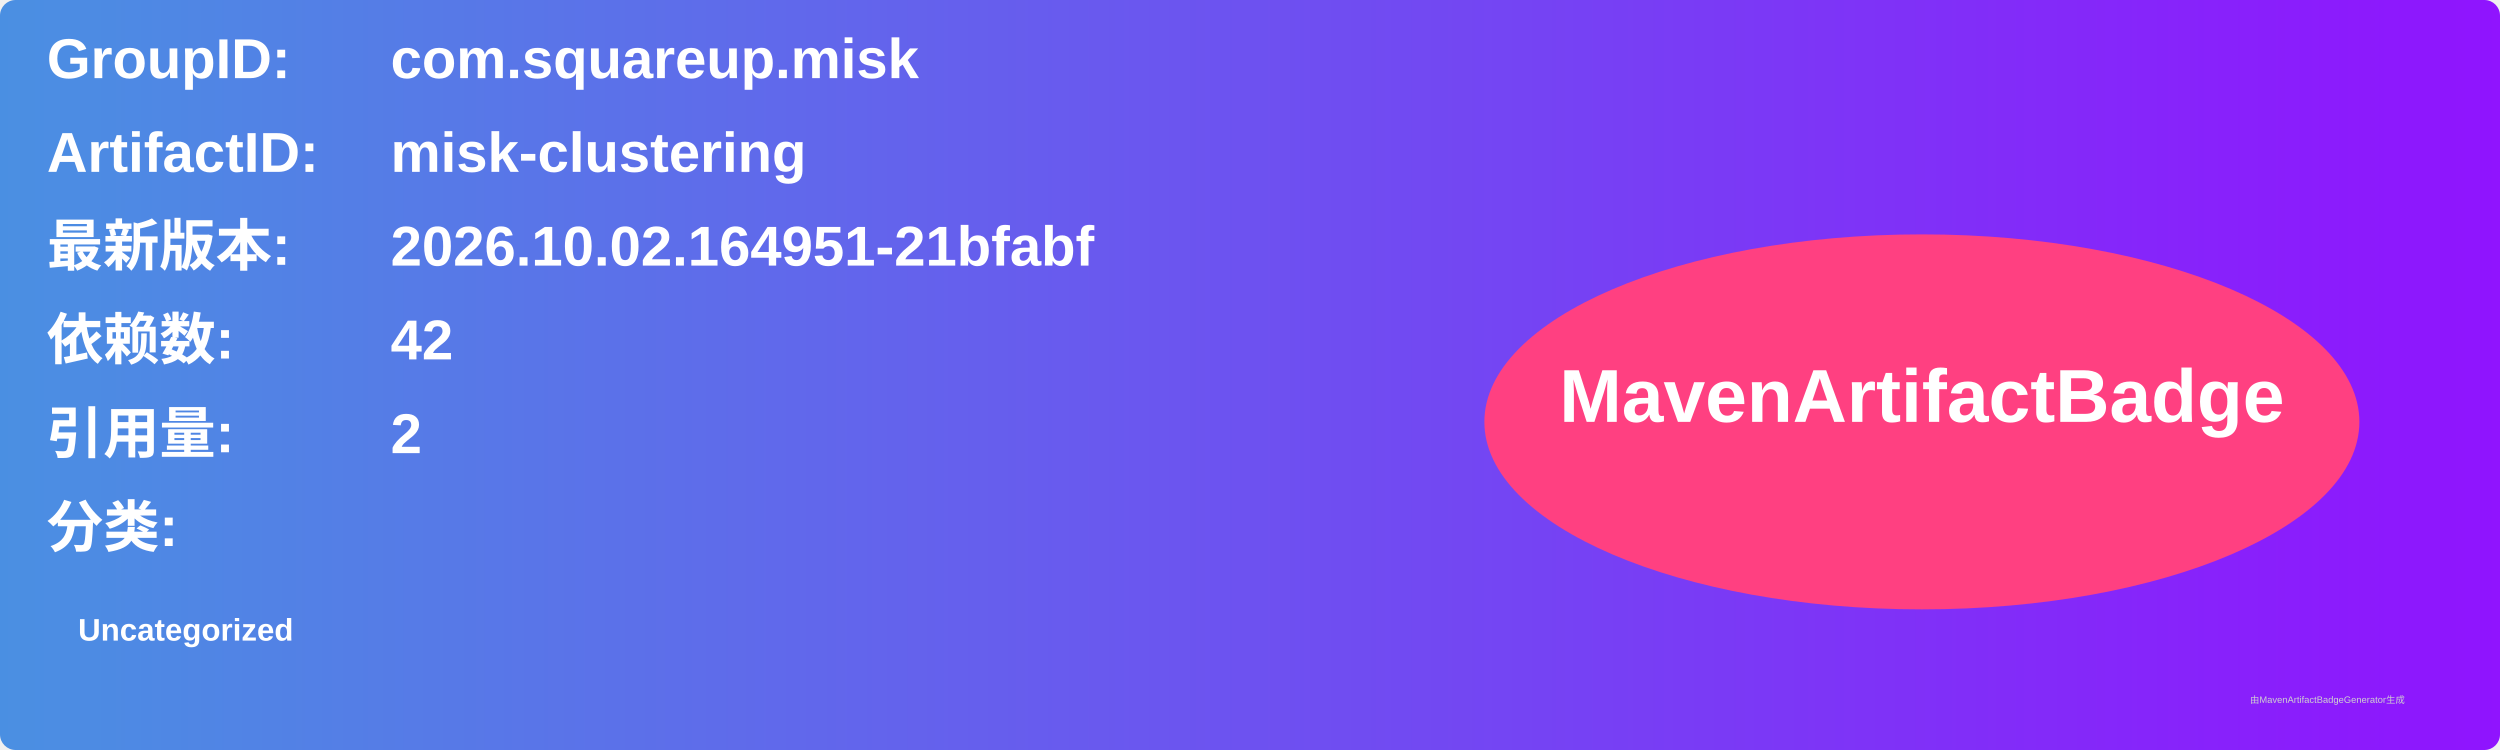
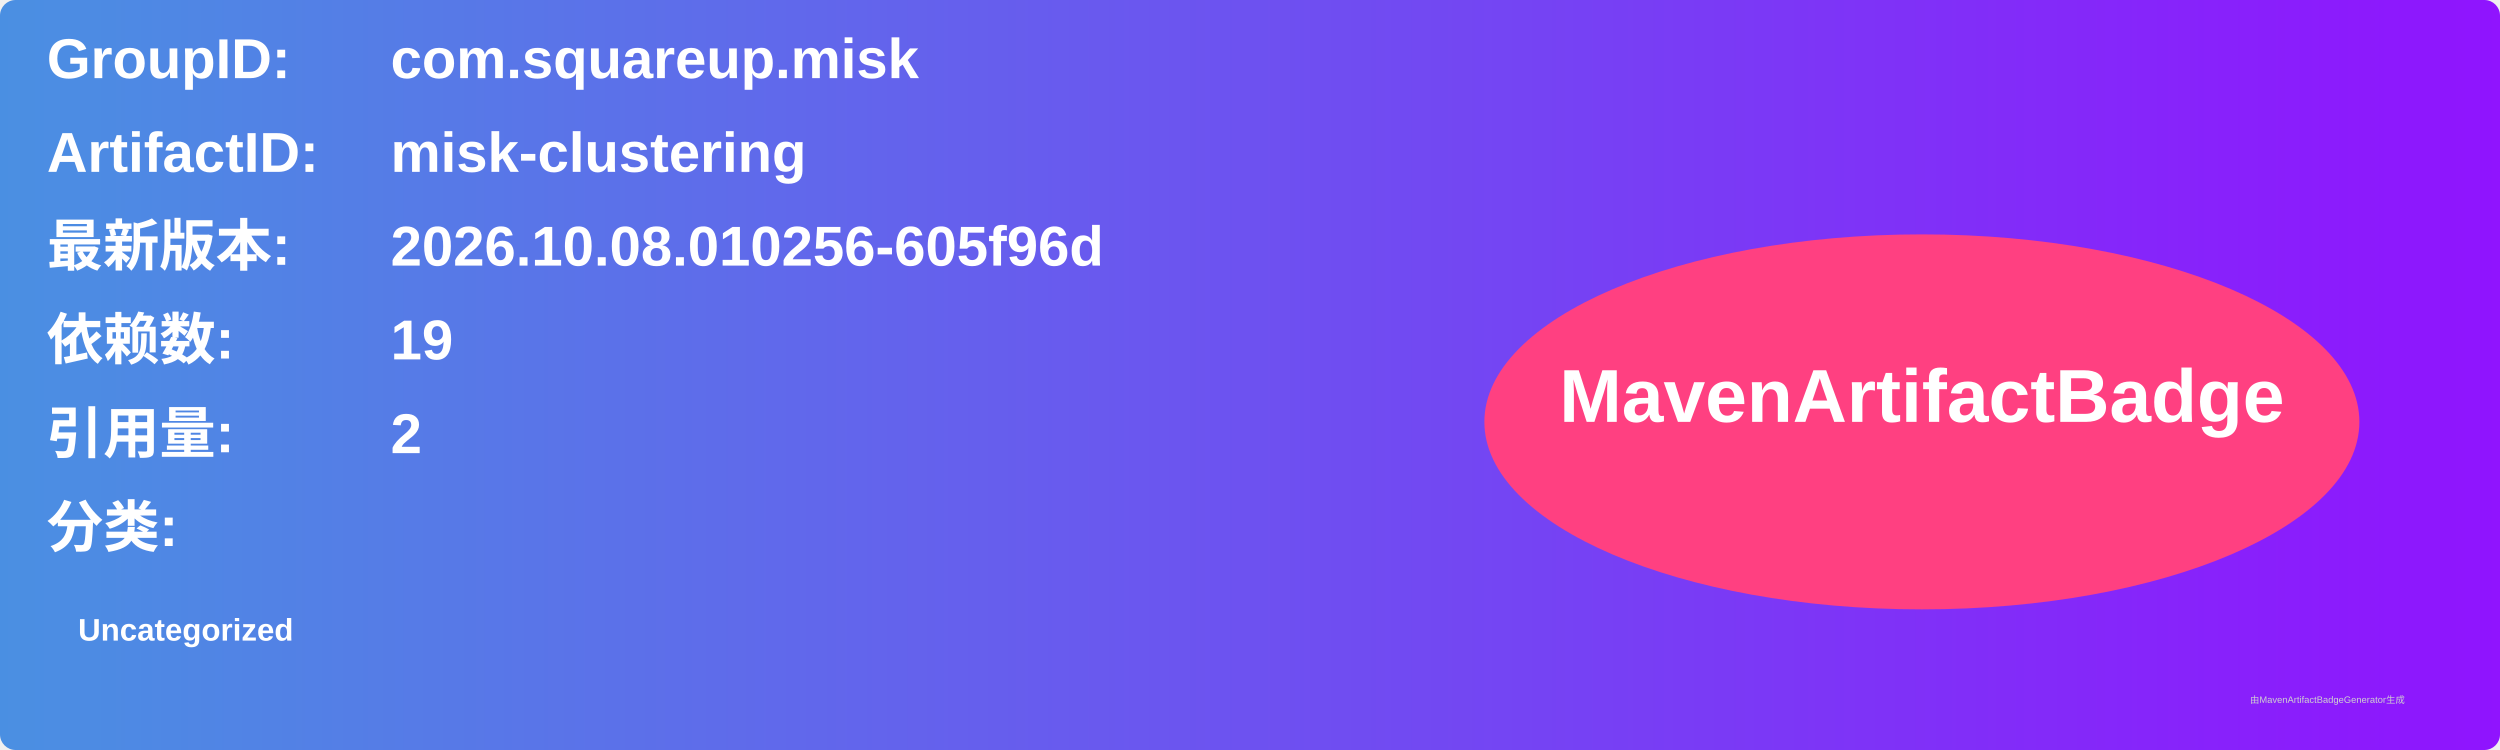
<svg xmlns="http://www.w3.org/2000/svg" width="800" height="240" viewBox="0 0 800 240">
  <linearGradient id="grad" x1="0%" y1="0%" x2="100%" y2="0%">
    <stop offset="0%" stop-color="#4a90e2" />
    <stop offset="100%" stop-color="#9013fe" />
  </linearGradient>
  <rect width="100%" height="100%" rx="5" ry="5" fill="url(#grad)" />
  <g transform="translate(15, 15)">
    <text x="0" y="10" font-family="Arial" font-size="18" fill="white" font-weight="bold" width="260">GroupID:</text>
    <text x="110" y="10" font-family="Arial" font-size="18" fill="white" font-weight="bold" width="460">com.squareup.misk</text>
    <text x="0" y="40" font-family="Arial" font-size="18" fill="white" font-weight="bold" width="260">ArtifactID:</text>
    <text x="110" y="40" font-family="Arial" font-size="18" fill="white" font-weight="bold" width="460">misk-clustering</text>
    <text x="0" y="70" font-family="Arial" font-size="18" fill="white" font-weight="bold">最新版本:</text>
    <text x="110" y="70" font-family="Arial" font-size="18" fill="white" font-weight="bold">
-       <tspan font-weight="bold">2026.10.02.164951-21bfabf</tspan>
+       <tspan font-weight="bold">2026.10.08.010256-605f96d</tspan>
    </text>
    <text x="0" y="100" font-family="Arial" font-size="18" fill="white" font-weight="bold">依赖数: </text>
    <text x="110" y="100" font-family="Arial" font-size="18" fill="white">
-       <tspan font-weight="bold">42</tspan>
+       <tspan font-weight="bold">19</tspan>
    </text>
    <text x="0" y="130" font-family="Arial" font-size="18" fill="white" font-weight="bold">引用量: </text>
    <text x="110" y="130" font-family="Arial" font-size="18" fill="white">
      <tspan font-weight="bold">2</tspan>
    </text>
    <text x="0" y="160" font-family="Arial" font-size="18" fill="white" font-weight="bold">分类:</text>
    <text x="10" y="190" font-family="Arial" font-size="10" fill="white">
      <tspan font-weight="bold">Uncategorized</tspan>
    </text>
    <ellipse cx="600" cy="120" rx="140" ry="60" fill="#ff4081" />
    <text x="600" y="120" text-anchor="middle" font-family="Arial" font-size="24" fill="white" font-weight="bold">MavenArtifactBadge</text>
  </g>
  <text x="720" y="225" font-family="Arial" font-size="3" fill="#d0d0d0">由MavenArtifactBadgeGenerator生成</text>
</svg>
